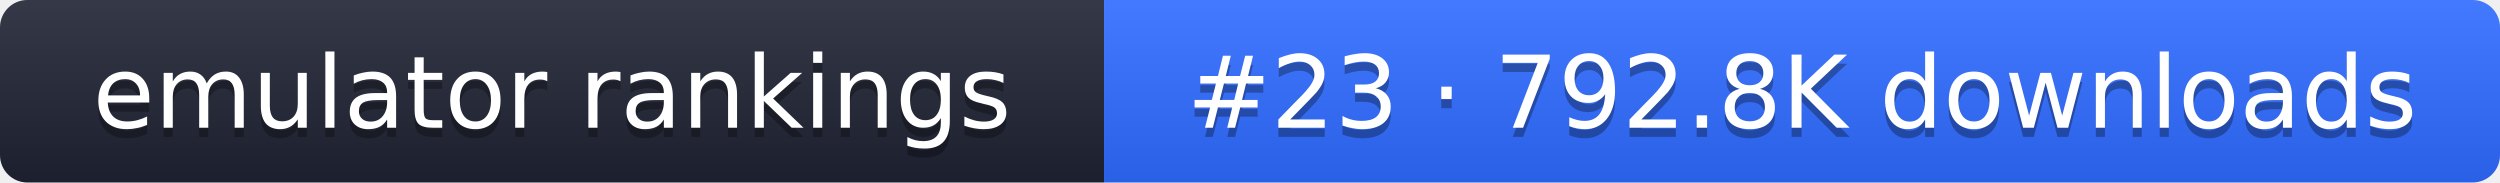
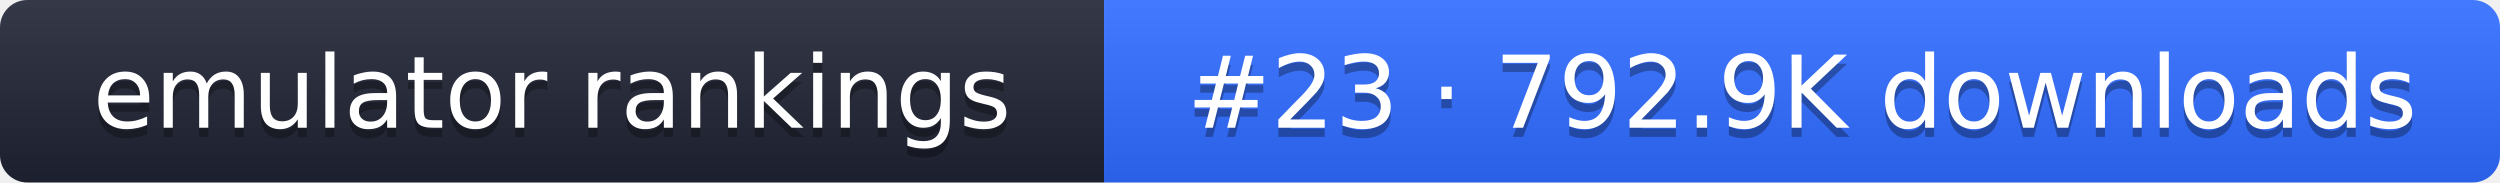
- <svg xmlns="http://www.w3.org/2000/svg" width="274" height="20" role="img" aria-label="emulator rankings: #23 · 792.8K downloads">
+ <svg xmlns="http://www.w3.org/2000/svg" width="274" height="20" role="img" aria-label="emulator rankings: #23 · 792.9K downloads">
  <linearGradient id="g" x2="0" y2="100%">
    <stop offset="0" stop-color="#fff" stop-opacity=".1" />
    <stop offset="1" stop-opacity=".1" />
  </linearGradient>
  <clipPath id="r">
    <rect width="274" height="20" rx="3" fill="#fff" />
  </clipPath>
  <g clip-path="url(#r)">
    <rect width="121" height="20" fill="#1f2433" />
    <rect x="121" width="153" height="20" fill="#2f6bff" />
    <rect width="274" height="20" fill="url(#g)" />
  </g>
  <g fill="#fff" text-anchor="middle" font-family="Verdana,DejaVu Sans,sans-serif" font-size="11">
    <text x="60.5" y="15" fill="#010101" fill-opacity=".3">emulator rankings</text>
    <text x="60.5" y="14">emulator rankings</text>
-     <text x="197.5" y="15" fill="#010101" fill-opacity=".3">#23 · 792.8K downloads</text>
-     <text x="197.5" y="14">#23 · 792.8K downloads</text>
+     <text x="197.5" y="15" fill="#010101" fill-opacity=".3">#23 · 792.9K downloads</text>
+     <text x="197.5" y="14">#23 · 792.9K downloads</text>
  </g>
</svg>
